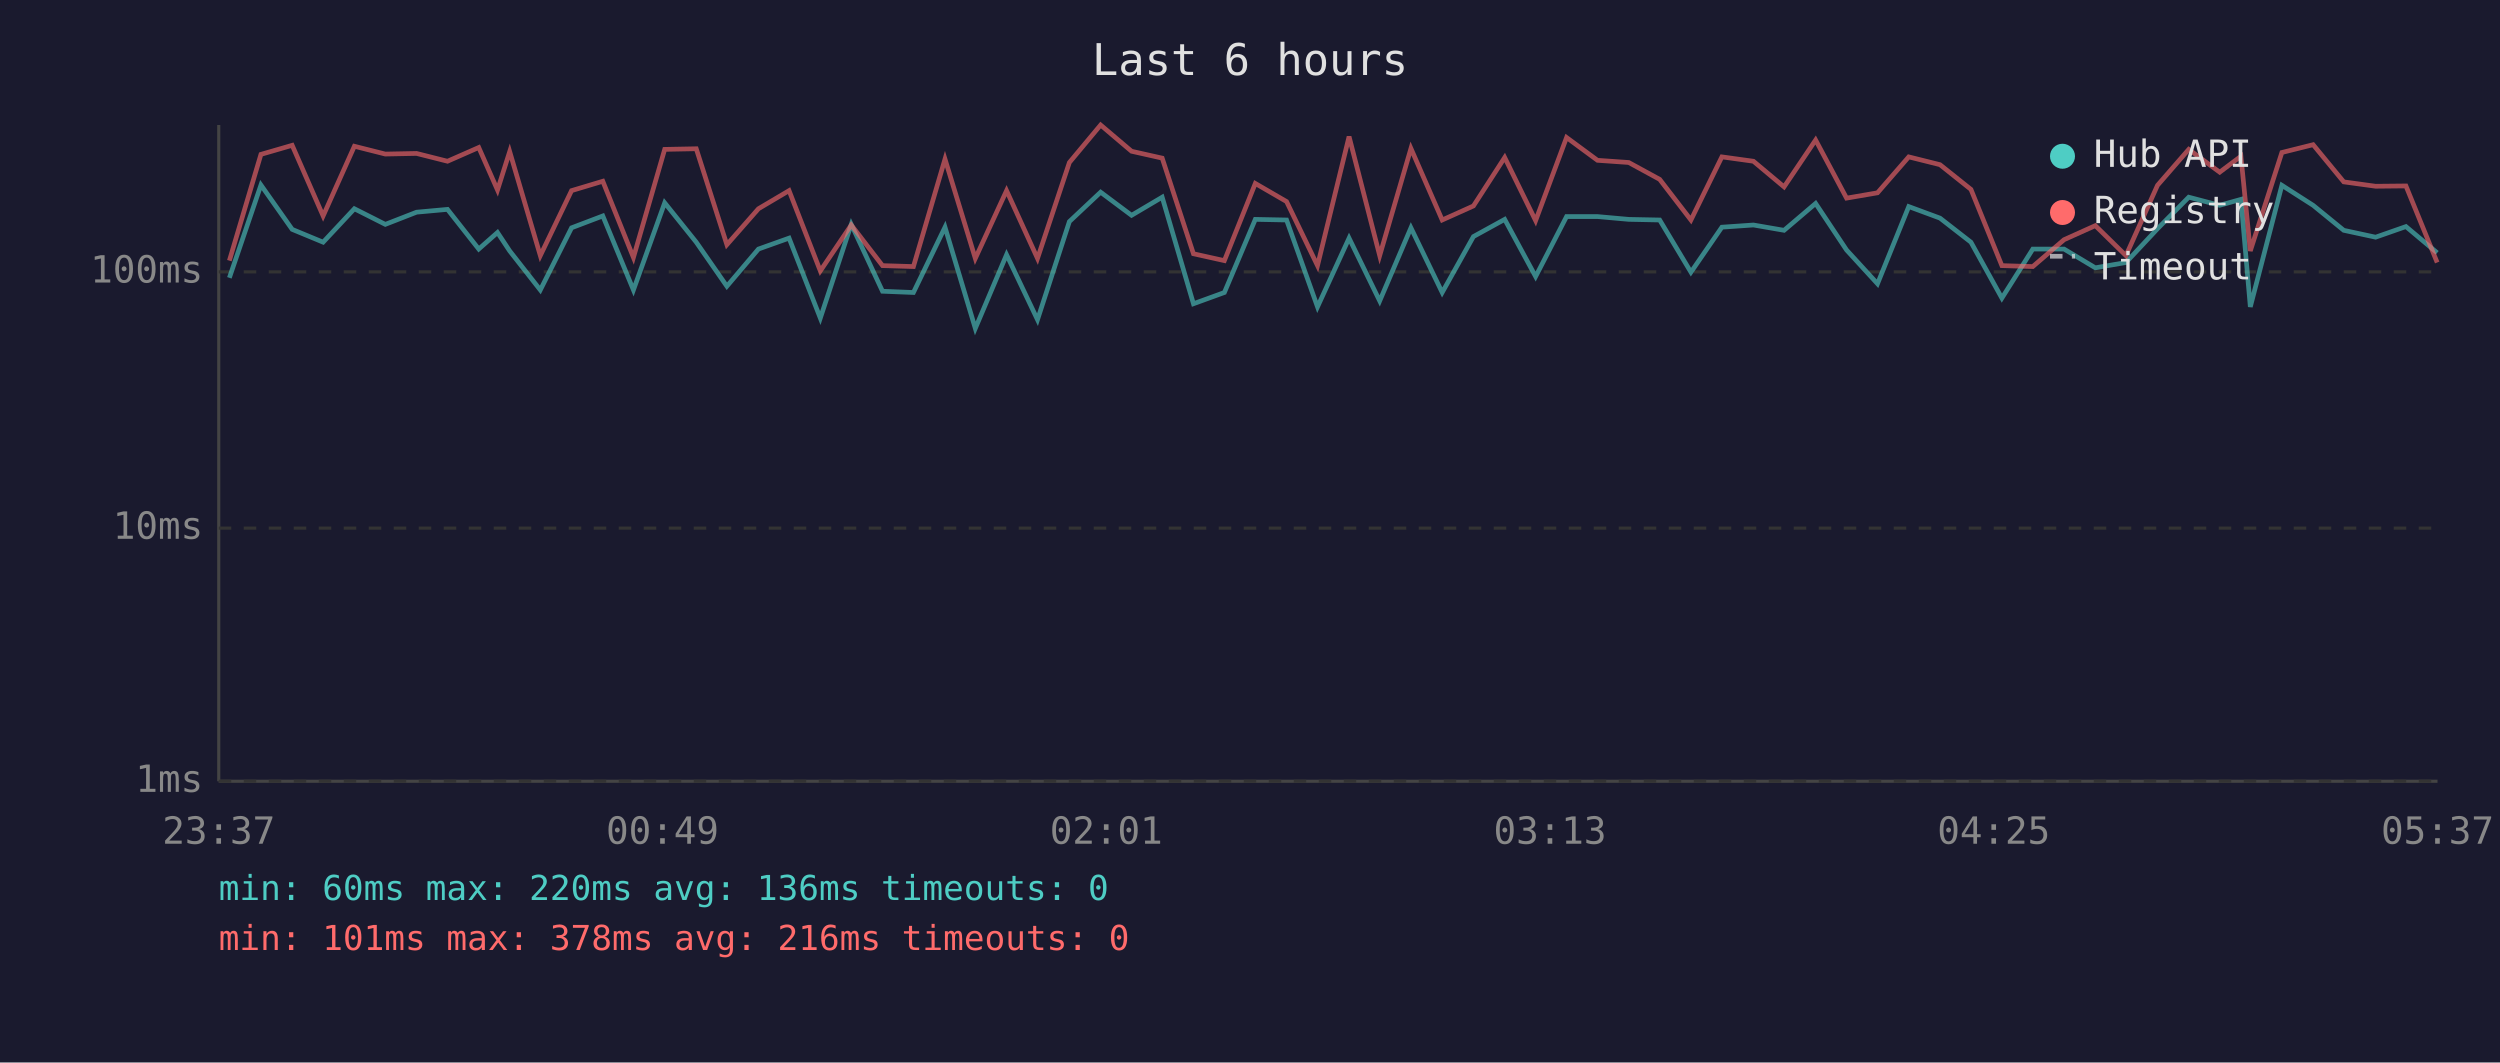
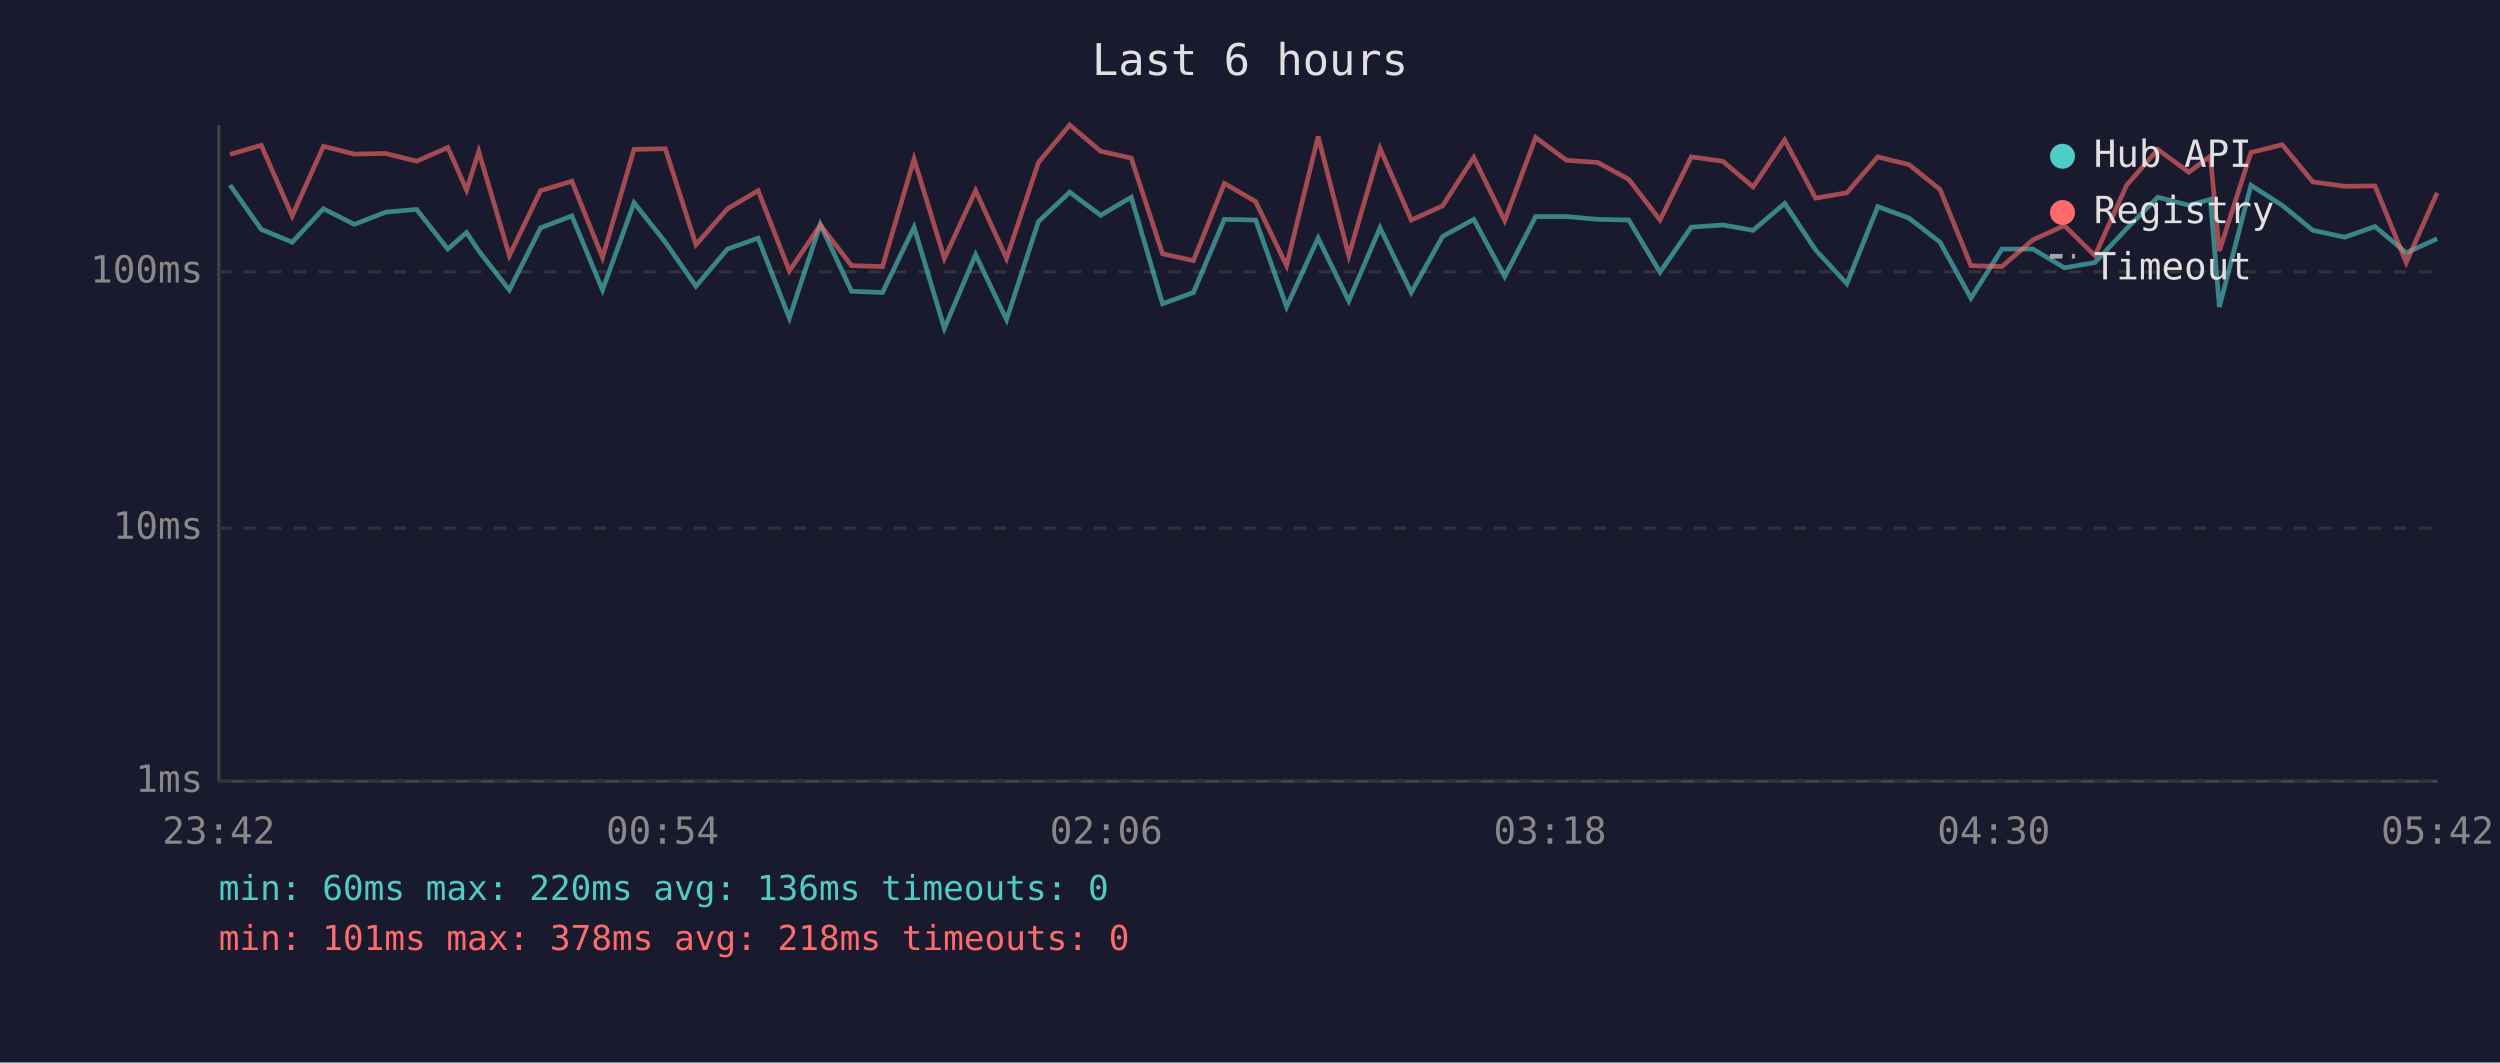
<svg xmlns="http://www.w3.org/2000/svg" viewBox="0 0 800 340" font-family="monospace" font-size="12">
  <rect width="800" height="340" fill="#1a1a2e" />
  <text x="400" y="24" fill="#e0e0e0" font-size="14" text-anchor="middle">Last 6 hours</text>
  <line x1="70" y1="40" x2="70" y2="250" stroke="#444" stroke-width="1" />
  <line x1="70" y1="250" x2="780" y2="250" stroke="#444" stroke-width="1" />
  <line x1="70" y1="250" x2="780" y2="250" stroke="#333" stroke-width="1" stroke-dasharray="4" />
  <text x="65" y="250" fill="#888" text-anchor="end" dominant-baseline="middle">1ms</text>
  <line x1="70" y1="169" x2="780" y2="169" stroke="#333" stroke-width="1" stroke-dasharray="4" />
  <text x="65" y="169" fill="#888" text-anchor="end" dominant-baseline="middle">10ms</text>
  <line x1="70" y1="87" x2="780" y2="87" stroke="#333" stroke-width="1" stroke-dasharray="4" />
  <text x="65" y="87" fill="#888" text-anchor="end" dominant-baseline="middle">100ms</text>
-   <text x="70" y="270" fill="#888" text-anchor="middle">23:37</text>
-   <text x="212" y="270" fill="#888" text-anchor="middle">00:49</text>
-   <text x="354" y="270" fill="#888" text-anchor="middle">02:01</text>
-   <text x="496" y="270" fill="#888" text-anchor="middle">03:13</text>
-   <text x="638" y="270" fill="#888" text-anchor="middle">04:25</text>
-   <text x="780" y="270" fill="#888" text-anchor="middle">05:37</text>
-   <polyline points="73.4,88.9 83.5,59.2 93.5,73.4 103.4,77.5 113.4,66.8 123.3,71.8 133.3,67.9 143.2,67.0 153.2,79.7 159.2,74.4 163.1,80.3 172.9,92.8 182.9,72.9 192.9,69.1 202.7,92.8 212.7,64.9 222.8,77.5 232.6,91.6 242.7,79.7 252.5,76.2 262.5,101.8 272.4,71.8 282.4,93.2 292.3,93.6 302.4,72.7 312.1,105.1 322.1,81.5 332.0,102.3 342.2,70.9 352.2,61.5 362.1,68.9 371.9,63.1 381.9,97.2 391.8,93.6 401.7,70.2 411.7,70.4 421.6,98.2 431.7,76.2 441.5,96.3 451.5,72.9 461.5,93.6 471.5,75.7 481.5,70.2 491.4,88.5 501.3,69.3 511.2,69.3 521.2,70.2 531.1,70.4 541.1,87.1 551.0,72.7 561.1,72.0 570.9,73.7 581.0,65.1 590.9,80.0 600.8,90.8 610.8,66.1 620.8,69.8 630.7,77.5 640.6,95.4 650.5,79.7 660.5,79.7 670.5,85.7 680.3,84.0 690.4,73.2 700.4,63.1 710.3,65.7 717.1,63.8 720.1,98.2 730.2,59.3 740.2,65.7 750.0,73.7 760.2,75.9 769.9,72.5 779.9,80.9" fill="none" stroke="#4ecdc4" stroke-width="1.5" opacity="0.6" />
-   <polyline points="73.4,83.4 83.5,49.4 93.5,46.5 103.4,69.1 113.4,46.8 123.3,49.3 133.3,49.1 143.2,51.6 153.2,47.2 159.2,60.8 163.1,48.5 172.9,81.8 182.9,61.0 192.9,58.0 202.7,82.4 212.7,47.8 222.8,47.6 232.6,78.3 242.7,66.8 252.5,61.0 262.5,86.7 272.4,72.0 282.4,85.0 292.3,85.3 302.4,50.9 312.1,82.7 322.1,61.0 332.0,82.7 342.2,52.0 352.2,40.0 362.1,48.4 371.9,50.6 381.9,81.2 391.8,83.4 401.7,58.7 411.7,64.5 421.6,85.0 431.7,43.7 441.5,81.8 451.5,47.5 461.5,70.4 471.5,65.9 481.5,50.4 491.4,70.6 501.3,44.0 511.2,51.3 521.2,52.0 531.1,57.4 541.1,70.4 551.0,50.2 561.1,51.6 570.9,59.8 581.0,44.8 590.9,63.4 600.8,61.7 610.8,50.2 620.8,52.7 630.7,60.6 640.6,85.0 650.5,85.3 660.5,76.7 670.5,72.2 680.3,81.8 690.4,59.3 700.4,47.8 710.3,55.1 717.1,50.0 720.1,80.3 730.2,48.8 740.2,46.3 750.0,58.2 760.2,59.6 769.9,59.5 779.9,84.0" fill="none" stroke="#ff6b6b" stroke-width="1.5" opacity="0.6" />
+   <text x="70" y="270" fill="#888" text-anchor="middle">23:42</text>
+   <text x="212" y="270" fill="#888" text-anchor="middle">00:54</text>
+   <text x="354" y="270" fill="#888" text-anchor="middle">02:06</text>
+   <text x="496" y="270" fill="#888" text-anchor="middle">03:18</text>
+   <text x="638" y="270" fill="#888" text-anchor="middle">04:30</text>
+   <text x="780" y="270" fill="#888" text-anchor="middle">05:42</text>
+   <polyline points="73.6,59.2 83.6,73.4 93.5,77.5 103.5,66.8 113.4,71.8 123.4,67.9 133.3,67.0 143.3,79.7 149.3,74.4 153.2,80.3 163.0,92.8 173.0,72.9 183.0,69.1 192.8,92.8 202.9,64.9 212.9,77.5 222.7,91.6 232.8,79.7 242.6,76.2 252.6,101.8 262.5,71.8 272.5,93.2 282.4,93.6 292.5,72.7 302.2,105.1 312.2,81.5 322.1,102.3 332.3,70.9 342.3,61.5 352.2,68.9 362.0,63.1 372.0,97.2 381.9,93.6 391.8,70.2 401.8,70.4 411.7,98.2 421.8,76.2 431.6,96.3 441.6,72.9 451.6,93.6 461.6,75.7 471.6,70.2 481.5,88.5 491.4,69.3 501.3,69.3 511.3,70.2 521.2,70.4 531.2,87.1 541.2,72.7 551.3,72.0 561.0,73.7 571.1,65.1 581.0,80.0 591.0,90.8 600.9,66.1 610.9,69.8 620.8,77.5 630.7,95.4 640.6,79.7 650.6,79.7 660.6,85.7 670.4,84.0 680.5,73.2 690.5,63.1 700.4,65.7 707.3,63.8 710.2,98.2 720.3,59.3 730.3,65.7 740.1,73.7 750.3,75.9 760.0,72.5 770.0,80.9 779.9,76.4" fill="none" stroke="#4ecdc4" stroke-width="1.5" opacity="0.6" />
+   <polyline points="73.6,49.4 83.6,46.5 93.5,69.1 103.5,46.8 113.4,49.3 123.4,49.1 133.3,51.6 143.3,47.2 149.3,60.8 153.2,48.5 163.0,81.8 173.0,61.0 183.0,58.0 192.8,82.4 202.9,47.8 212.9,47.6 222.7,78.3 232.8,66.8 242.6,61.0 252.6,86.7 262.5,72.0 272.5,85.0 282.4,85.3 292.5,50.9 302.2,82.7 312.2,61.0 322.1,82.7 332.3,52.0 342.3,40.0 352.2,48.4 362.0,50.6 372.0,81.2 381.9,83.4 391.8,58.7 401.8,64.5 411.7,85.0 421.8,43.7 431.6,81.8 441.6,47.5 451.6,70.4 461.6,65.9 471.6,50.4 481.5,70.6 491.4,44.0 501.3,51.3 511.3,52.0 521.2,57.4 531.2,70.4 541.2,50.2 551.3,51.6 561.0,59.8 571.1,44.8 581.0,63.4 591.0,61.7 600.9,50.2 610.9,52.7 620.8,60.6 630.7,85.0 640.6,85.3 650.6,76.7 660.6,72.2 670.4,81.8 680.5,59.3 690.5,47.8 700.4,55.1 707.3,50.0 710.2,80.3 720.3,48.8 730.3,46.3 740.1,58.2 750.3,59.6 760.0,59.5 770.0,84.0 779.9,61.7" fill="none" stroke="#ff6b6b" stroke-width="1.5" opacity="0.6" />
  <circle cx="660" cy="50" r="4" fill="#4ecdc4" />
  <text x="670" y="50" fill="#e0e0e0" dominant-baseline="middle">Hub API</text>
  <circle cx="660" cy="68" r="4" fill="#ff6b6b" />
  <text x="670" y="68" fill="#e0e0e0" dominant-baseline="middle">Registry</text>
  <line x1="656" y1="82" x2="664" y2="82" stroke="#e0e0e0" stroke-width="1.5" stroke-dasharray="4,3" opacity="0.7" />
  <text x="670" y="86" fill="#e0e0e0" dominant-baseline="middle">Timeout</text>
  <text x="70" y="288" fill="#4ecdc4" font-size="11">min: 60ms  max: 220ms  avg: 136ms  timeouts: 0</text>
-   <text x="70" y="304" fill="#ff6b6b" font-size="11">min: 101ms  max: 378ms  avg: 216ms  timeouts: 0</text>
+   <text x="70" y="304" fill="#ff6b6b" font-size="11">min: 101ms  max: 378ms  avg: 218ms  timeouts: 0</text>
</svg>
